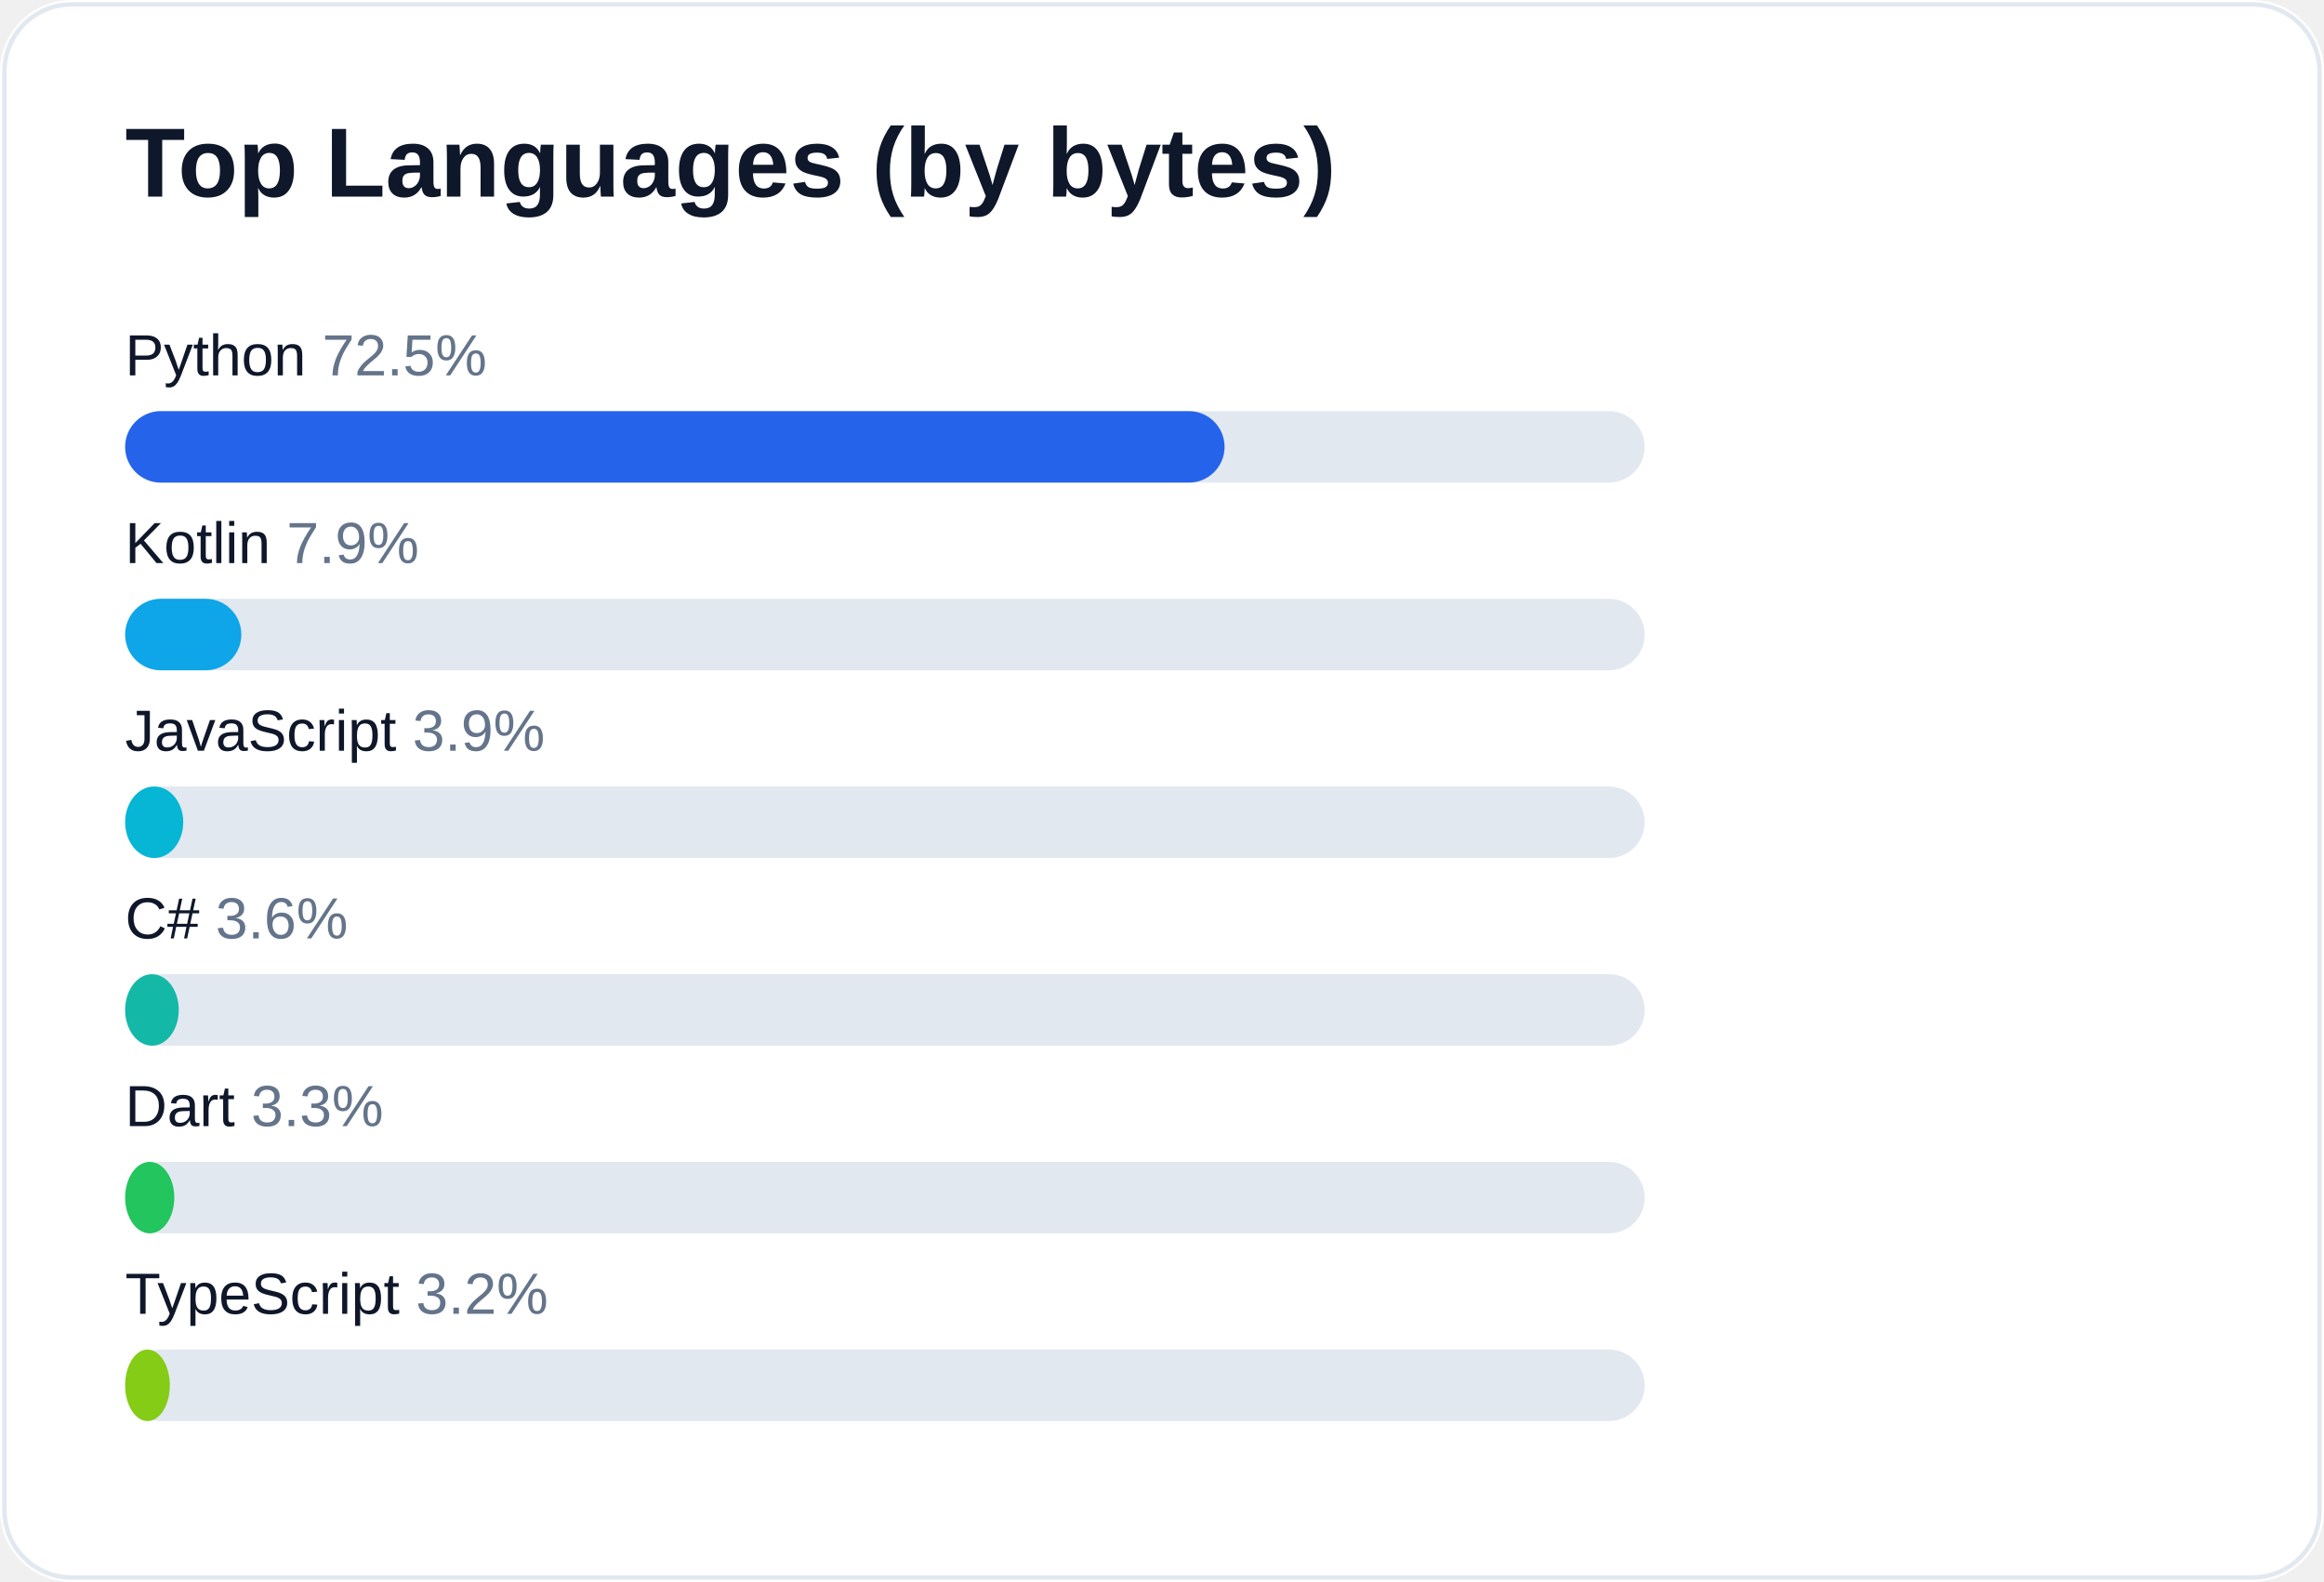
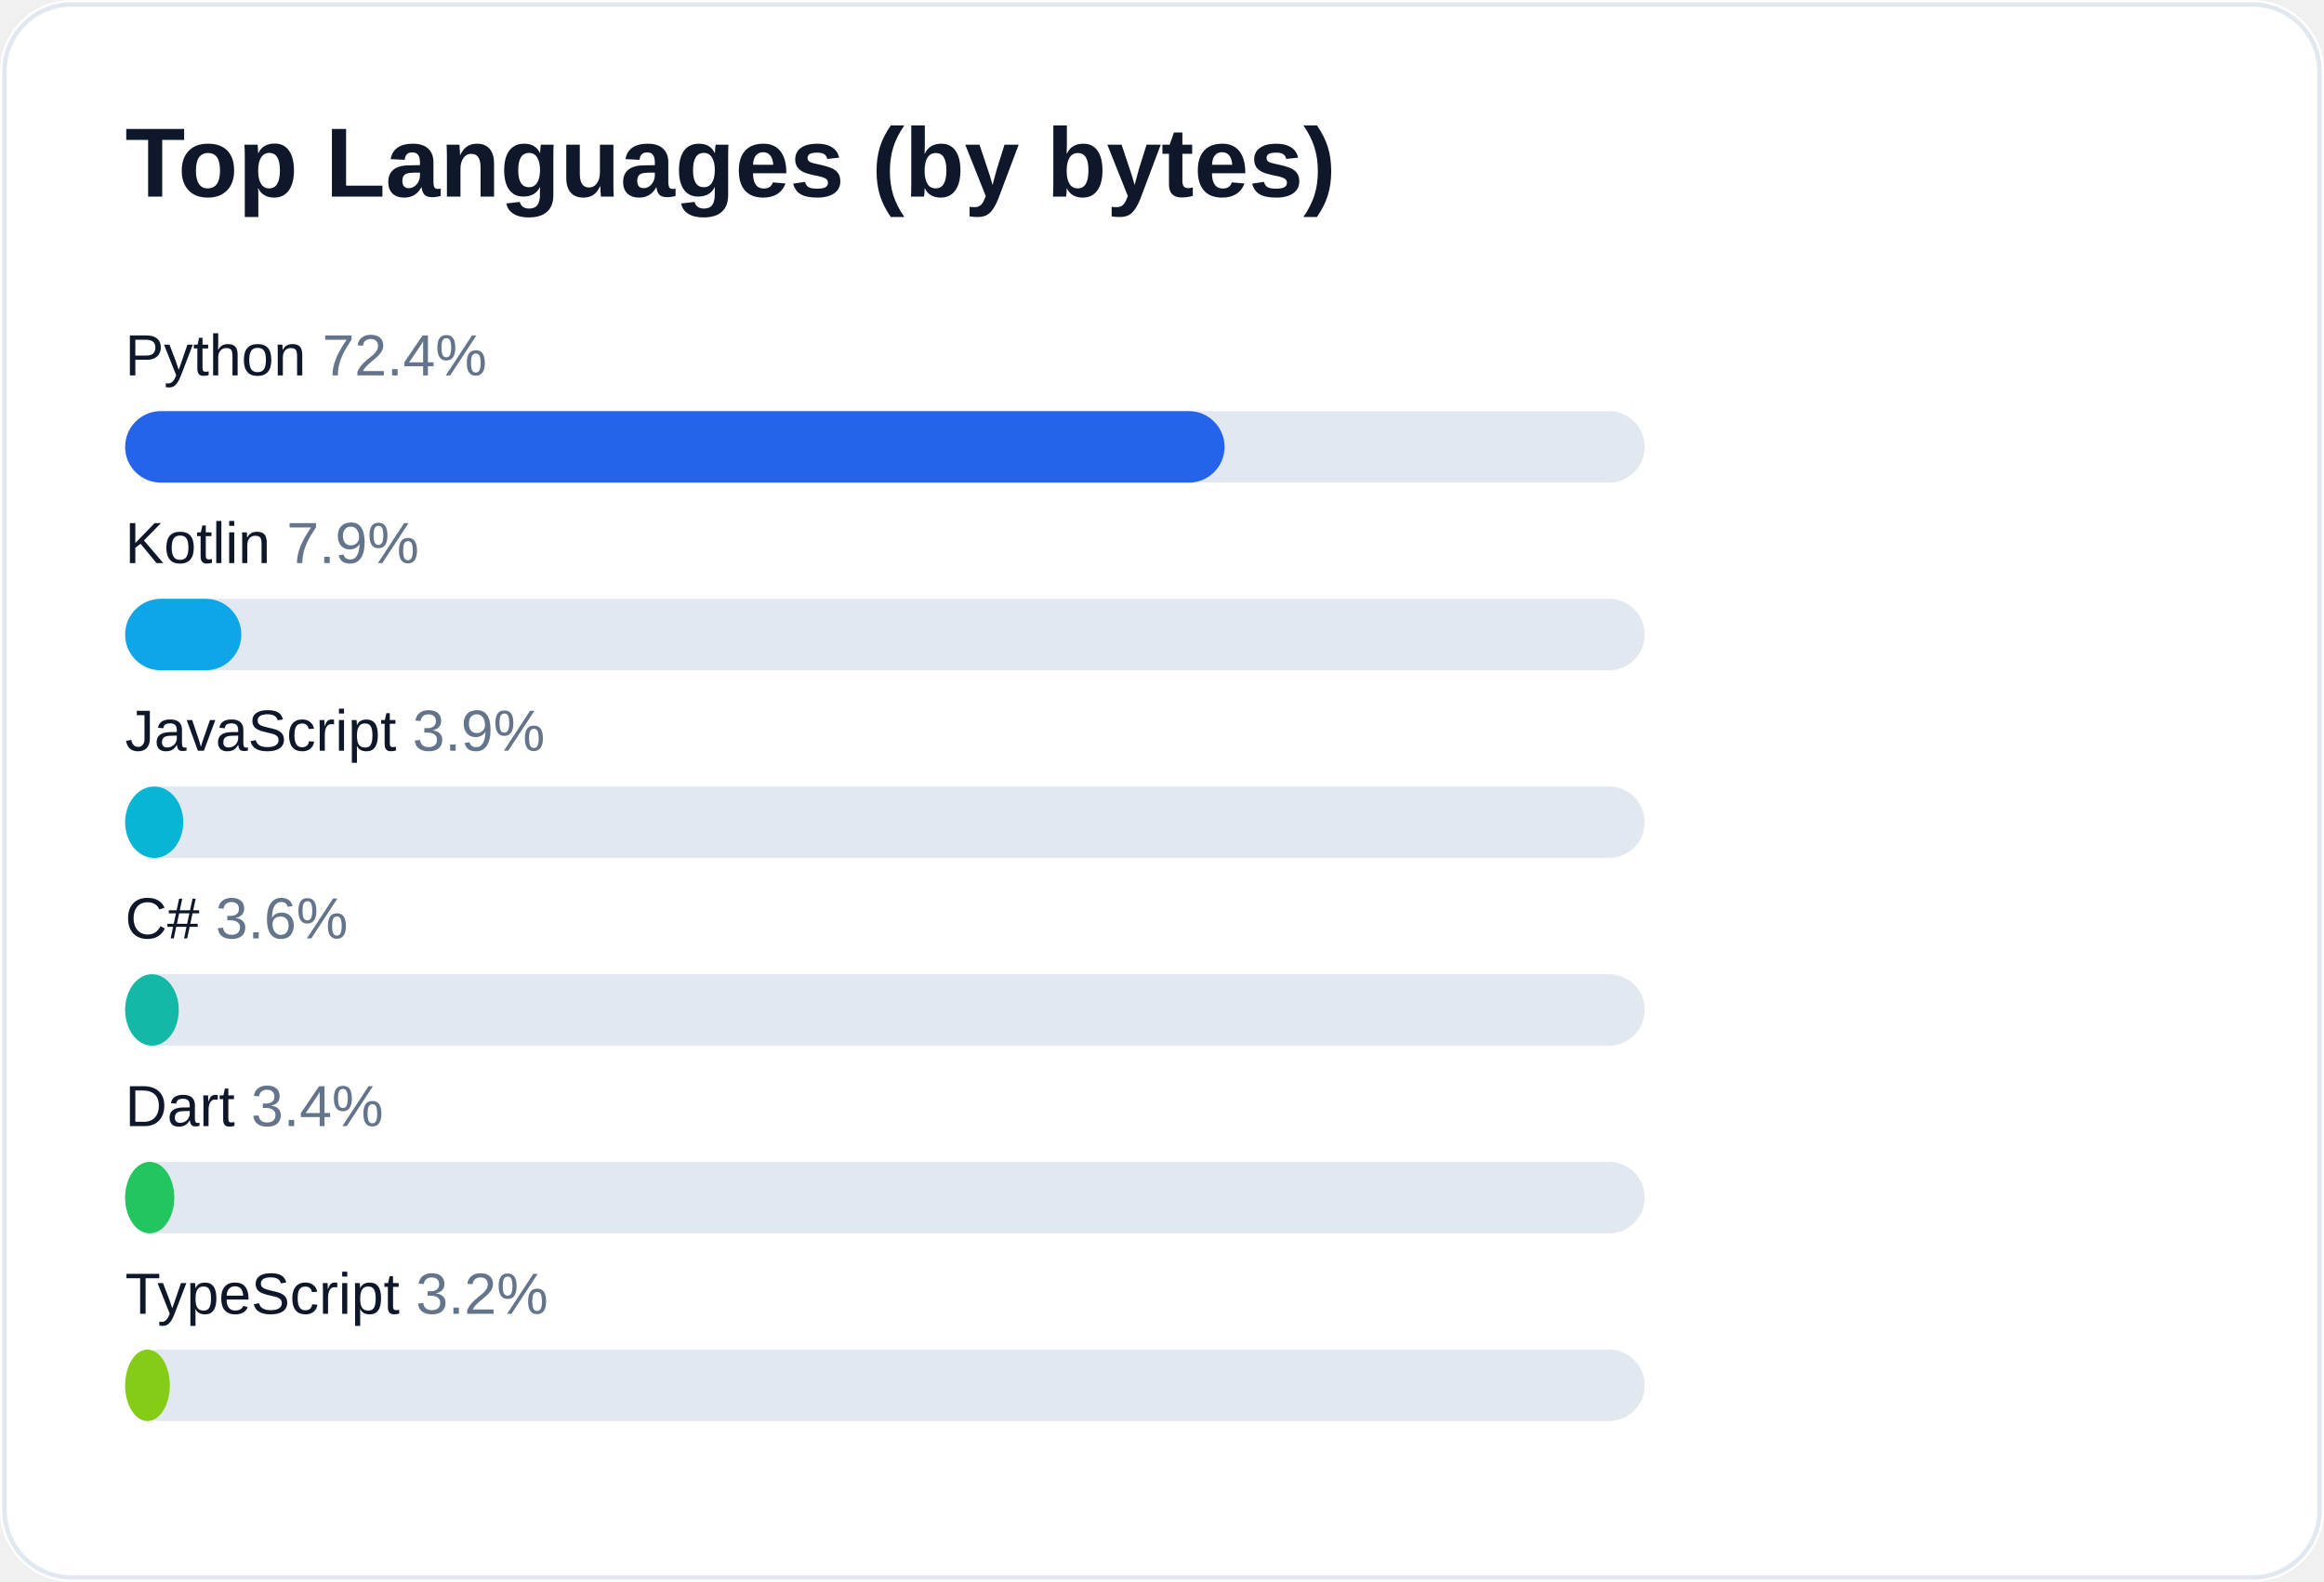
<svg xmlns="http://www.w3.org/2000/svg" width="520" height="354" viewBox="0 0 520 354" role="img" aria-label="Top languages for AliceJump">
  <rect width="520" height="354" rx="16" fill="#ffffff" />
  <rect x="1" y="1" width="518" height="352" rx="15" fill="none" stroke="#e2e8f0" />
  <text x="28" y="44" fill="#0f172a" font-size="22" font-weight="700" font-family="-apple-system,Segoe UI,Arial,sans-serif">Top Languages (by bytes)</text>
-   <text x="28" y="84" fill="#0f172a" font-size="13" font-family="-apple-system,Segoe UI,Arial,sans-serif">Python <tspan fill="#64748b">72.5%</tspan>
+   <text x="28" y="84" fill="#0f172a" font-size="13" font-family="-apple-system,Segoe UI,Arial,sans-serif">Python <tspan fill="#64748b">72.4%</tspan>
  </text>
  <rect x="28" y="92" width="340" height="16" rx="8" fill="#e2e8f0" />
  <rect x="28" y="92" width="246" height="16" rx="8" fill="#2563eb" />
  <text x="28" y="126" fill="#0f172a" font-size="13" font-family="-apple-system,Segoe UI,Arial,sans-serif">Kotlin <tspan fill="#64748b">7.9%</tspan>
  </text>
  <rect x="28" y="134" width="340" height="16" rx="8" fill="#e2e8f0" />
  <rect x="28" y="134" width="26" height="16" rx="8" fill="#0ea5e9" />
  <text x="28" y="168" fill="#0f172a" font-size="13" font-family="-apple-system,Segoe UI,Arial,sans-serif">JavaScript <tspan fill="#64748b">3.9%</tspan>
  </text>
  <rect x="28" y="176" width="340" height="16" rx="8" fill="#e2e8f0" />
  <rect x="28" y="176" width="13" height="16" rx="8" fill="#06b6d4" />
  <text x="28" y="210" fill="#0f172a" font-size="13" font-family="-apple-system,Segoe UI,Arial,sans-serif">C# <tspan fill="#64748b">3.6%</tspan>
  </text>
  <rect x="28" y="218" width="340" height="16" rx="8" fill="#e2e8f0" />
  <rect x="28" y="218" width="12" height="16" rx="8" fill="#14b8a6" />
-   <text x="28" y="252" fill="#0f172a" font-size="13" font-family="-apple-system,Segoe UI,Arial,sans-serif">Dart <tspan fill="#64748b">3.3%</tspan>
+   <text x="28" y="252" fill="#0f172a" font-size="13" font-family="-apple-system,Segoe UI,Arial,sans-serif">Dart <tspan fill="#64748b">3.4%</tspan>
  </text>
  <rect x="28" y="260" width="340" height="16" rx="8" fill="#e2e8f0" />
  <rect x="28" y="260" width="11" height="16" rx="8" fill="#22c55e" />
  <text x="28" y="294" fill="#0f172a" font-size="13" font-family="-apple-system,Segoe UI,Arial,sans-serif">TypeScript <tspan fill="#64748b">3.2%</tspan>
  </text>
  <rect x="28" y="302" width="340" height="16" rx="8" fill="#e2e8f0" />
  <rect x="28" y="302" width="10" height="16" rx="8" fill="#84cc16" />
</svg>
